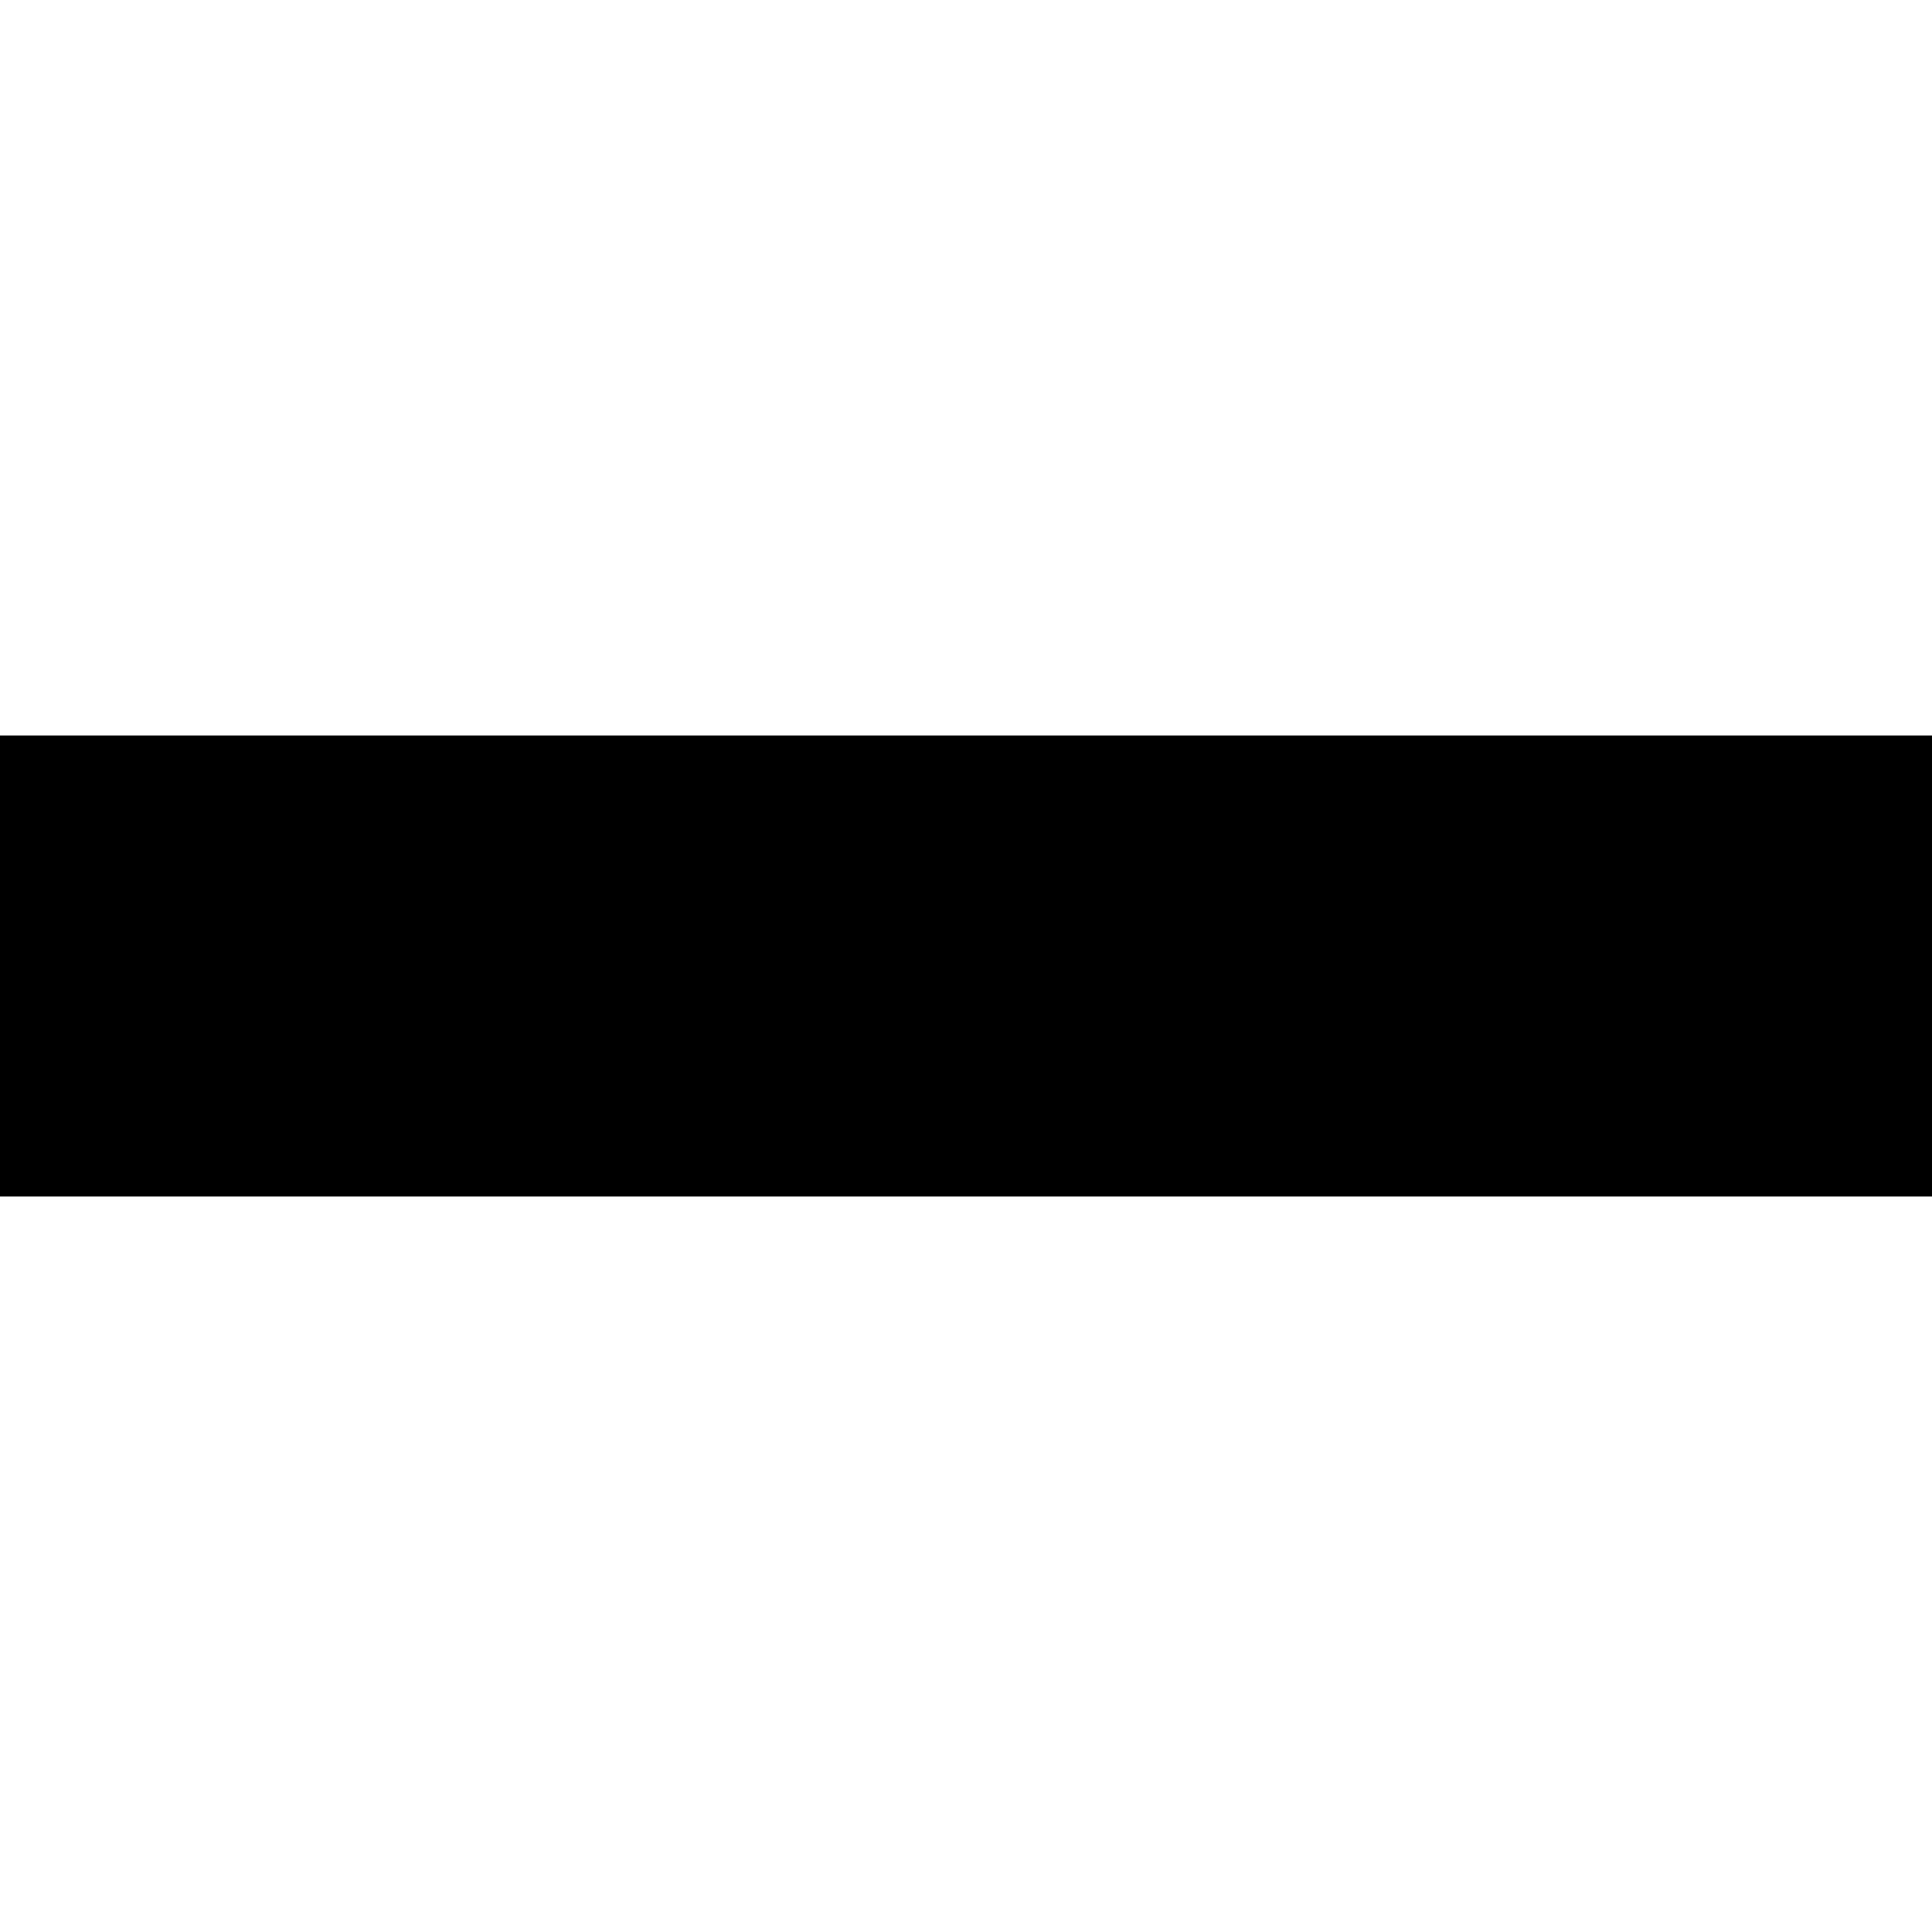
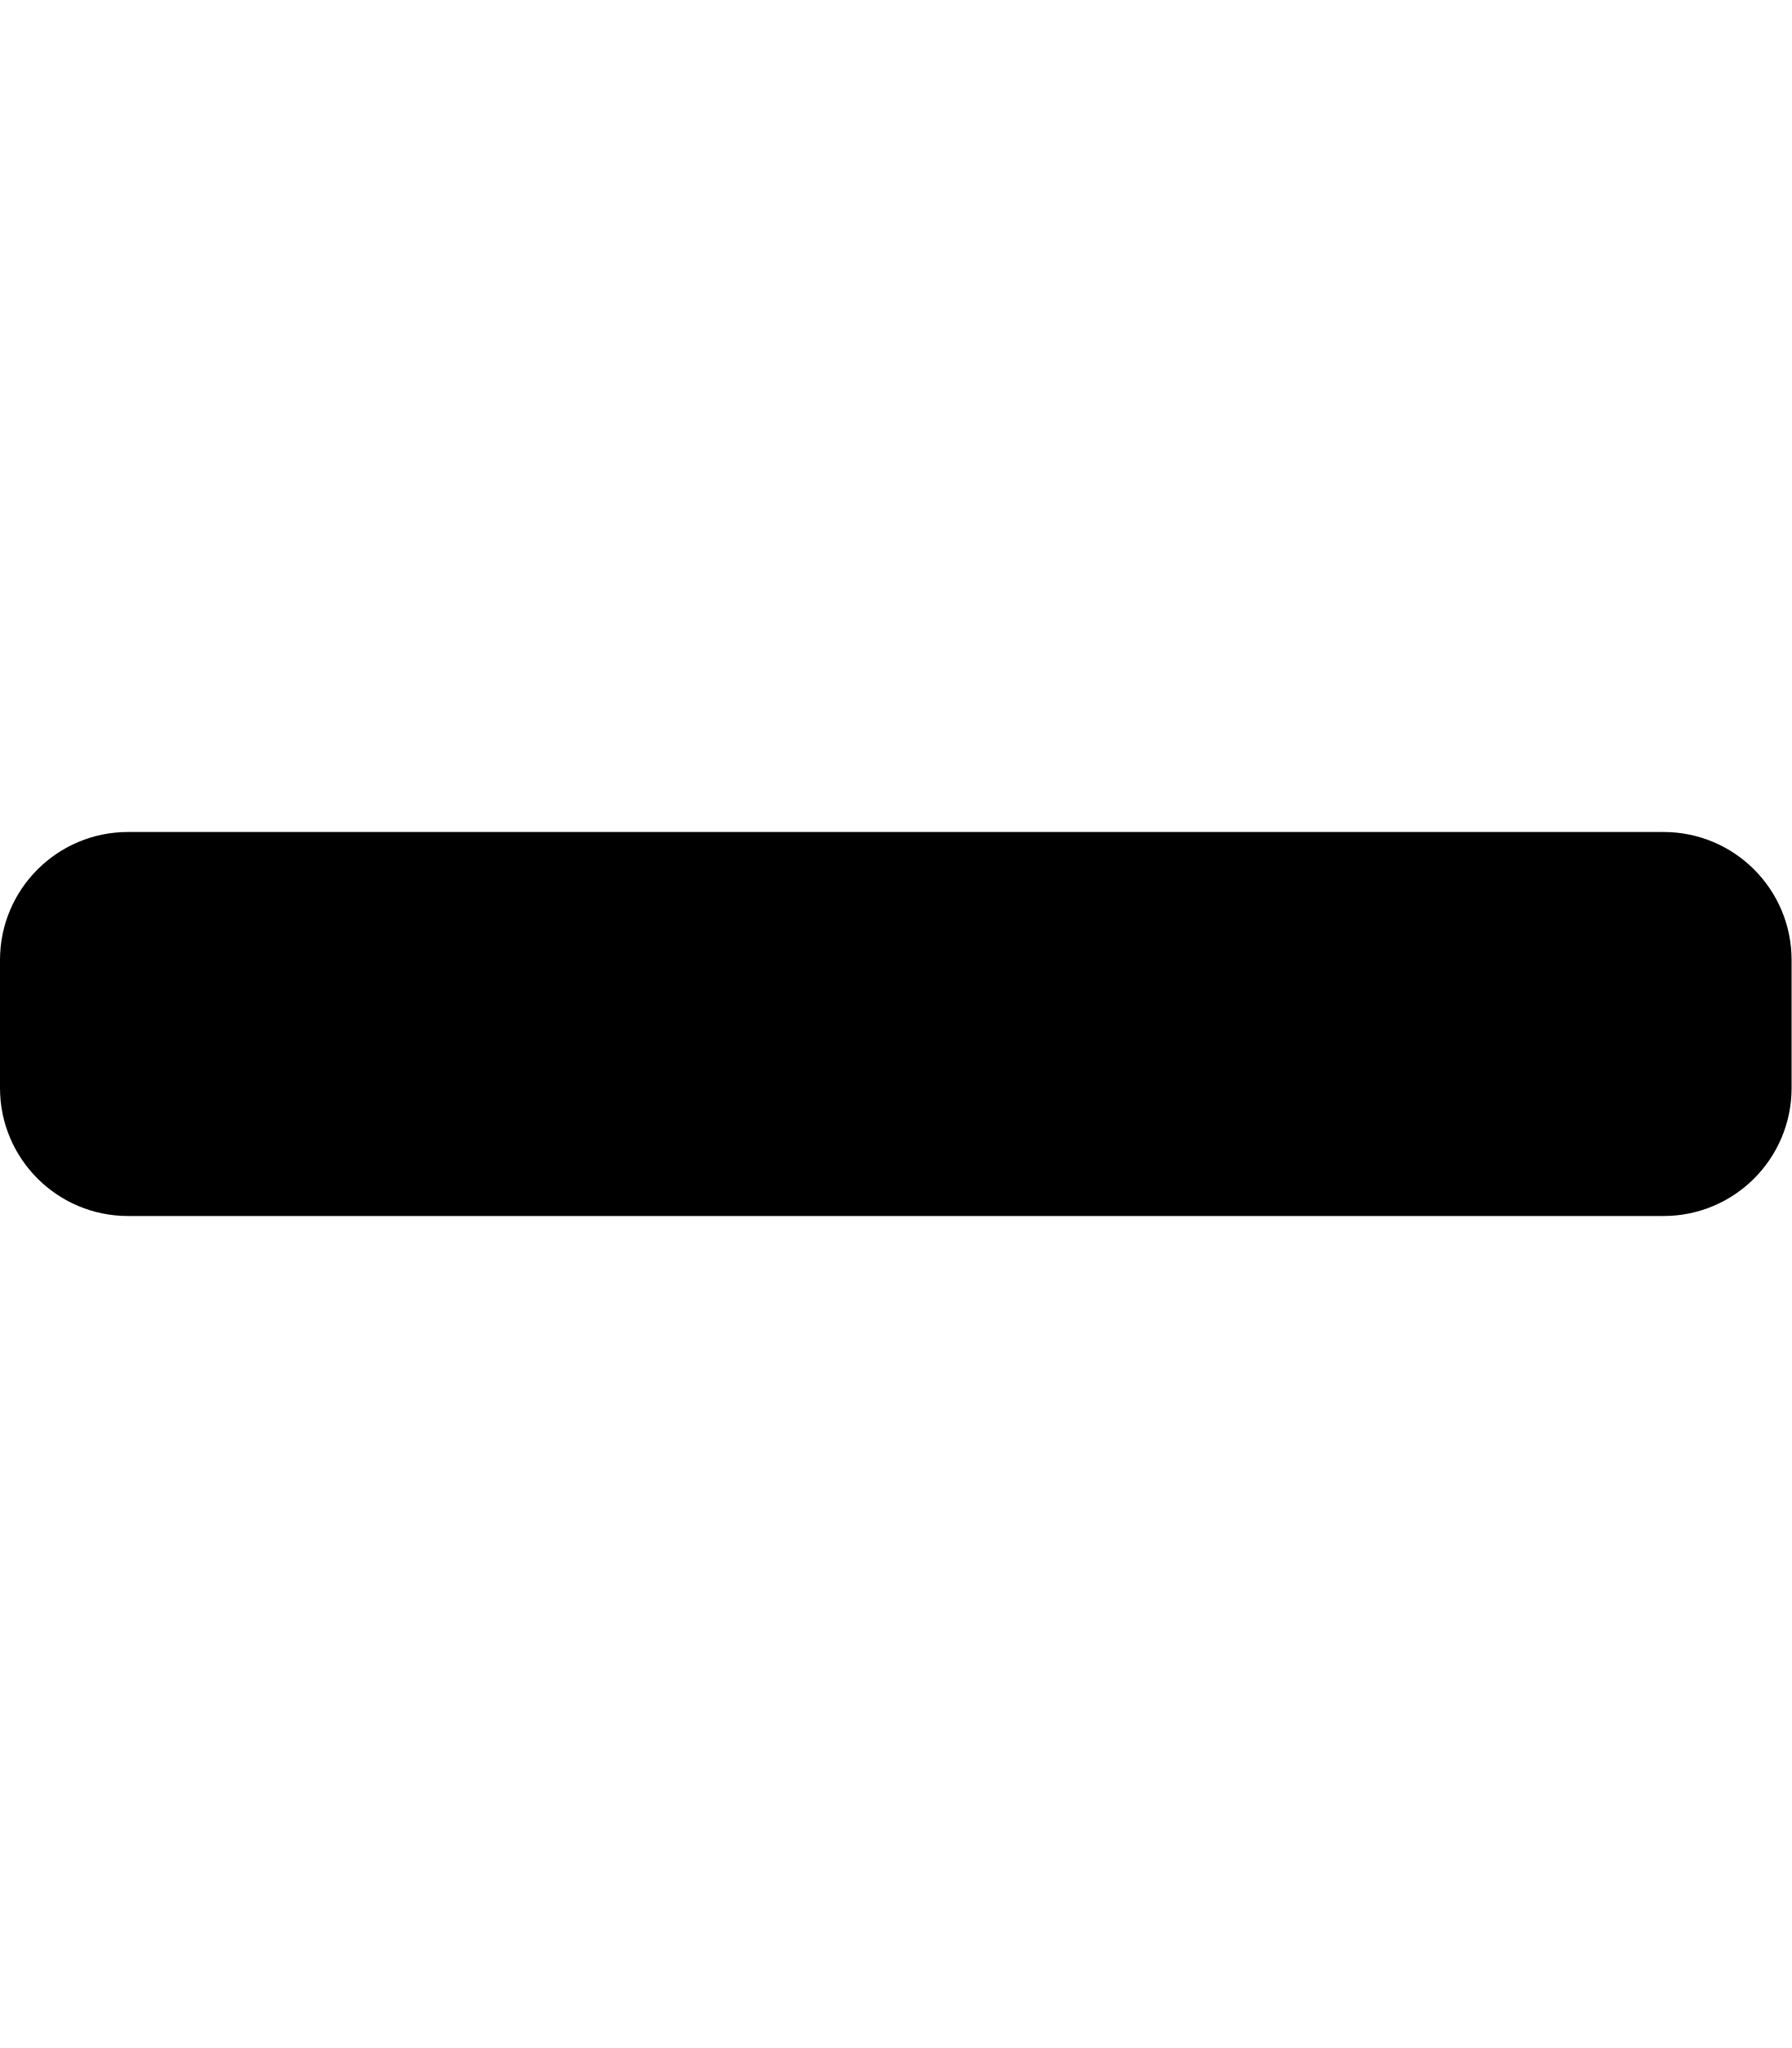
- <svg xmlns="http://www.w3.org/2000/svg" id="Layer_1" data-name="Layer 1" viewBox="0 0 30 30">
-   <rect y="11.42" width="30" height="7.16" />
+ <svg xmlns="http://www.w3.org/2000/svg" aria-hidden="true" role="img" viewBox="0 0 448 512">
+   <path d="M416 208H32c-17.67 0-32 14.33-32 32v32c0 17.67 14.33 32 32 32h384c17.67 0 32-14.33 32-32v-32c0-17.67-14.33-32-32-32z" />
</svg>
